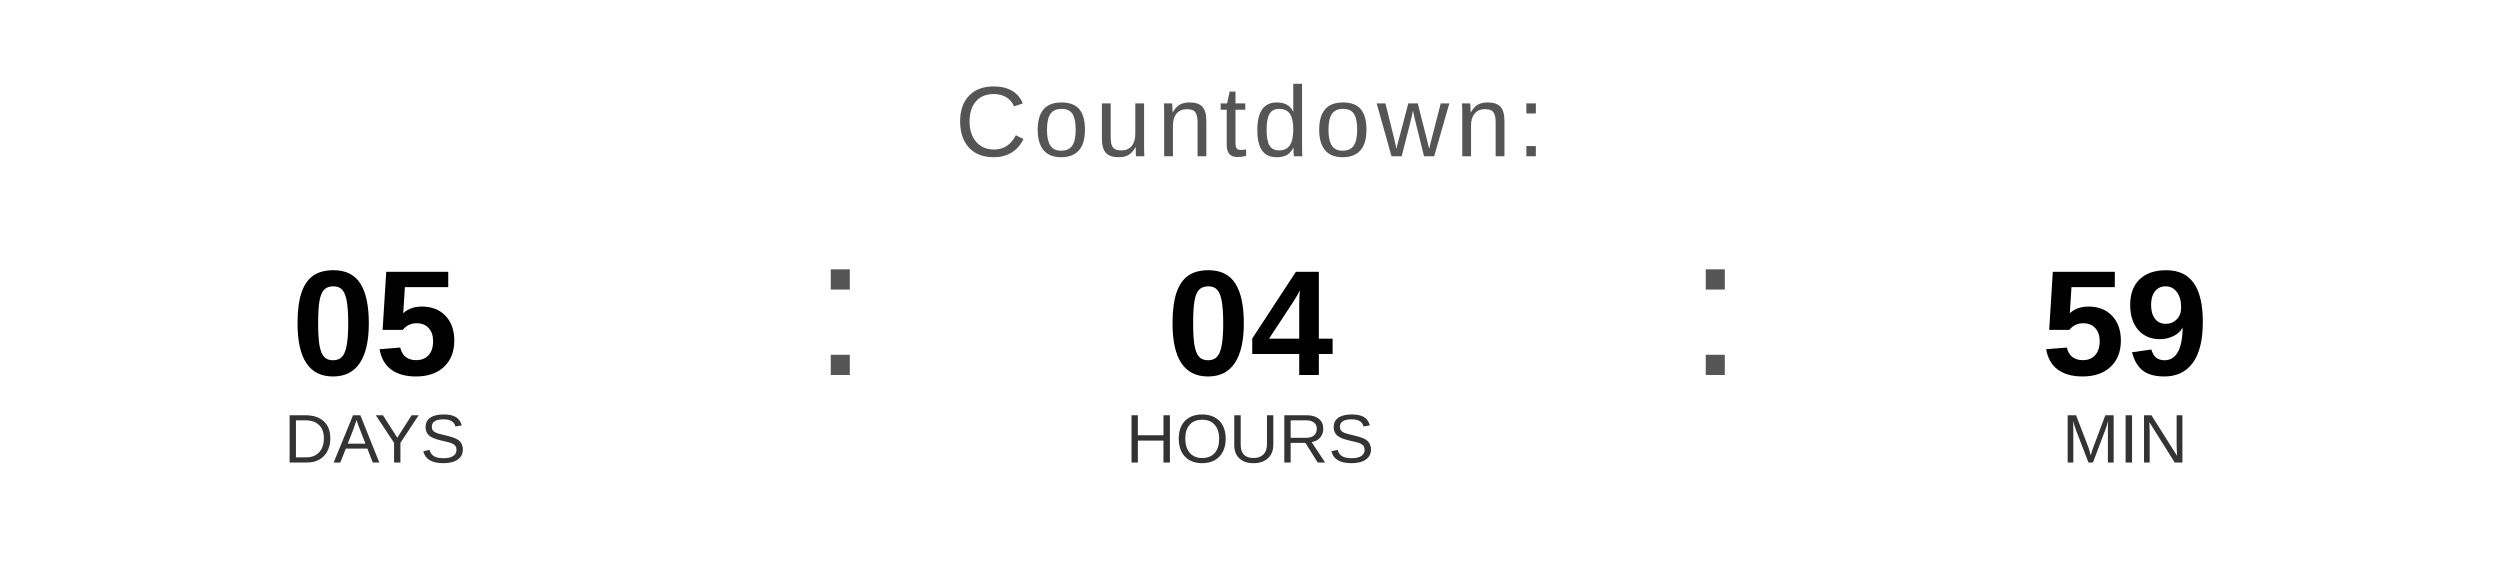
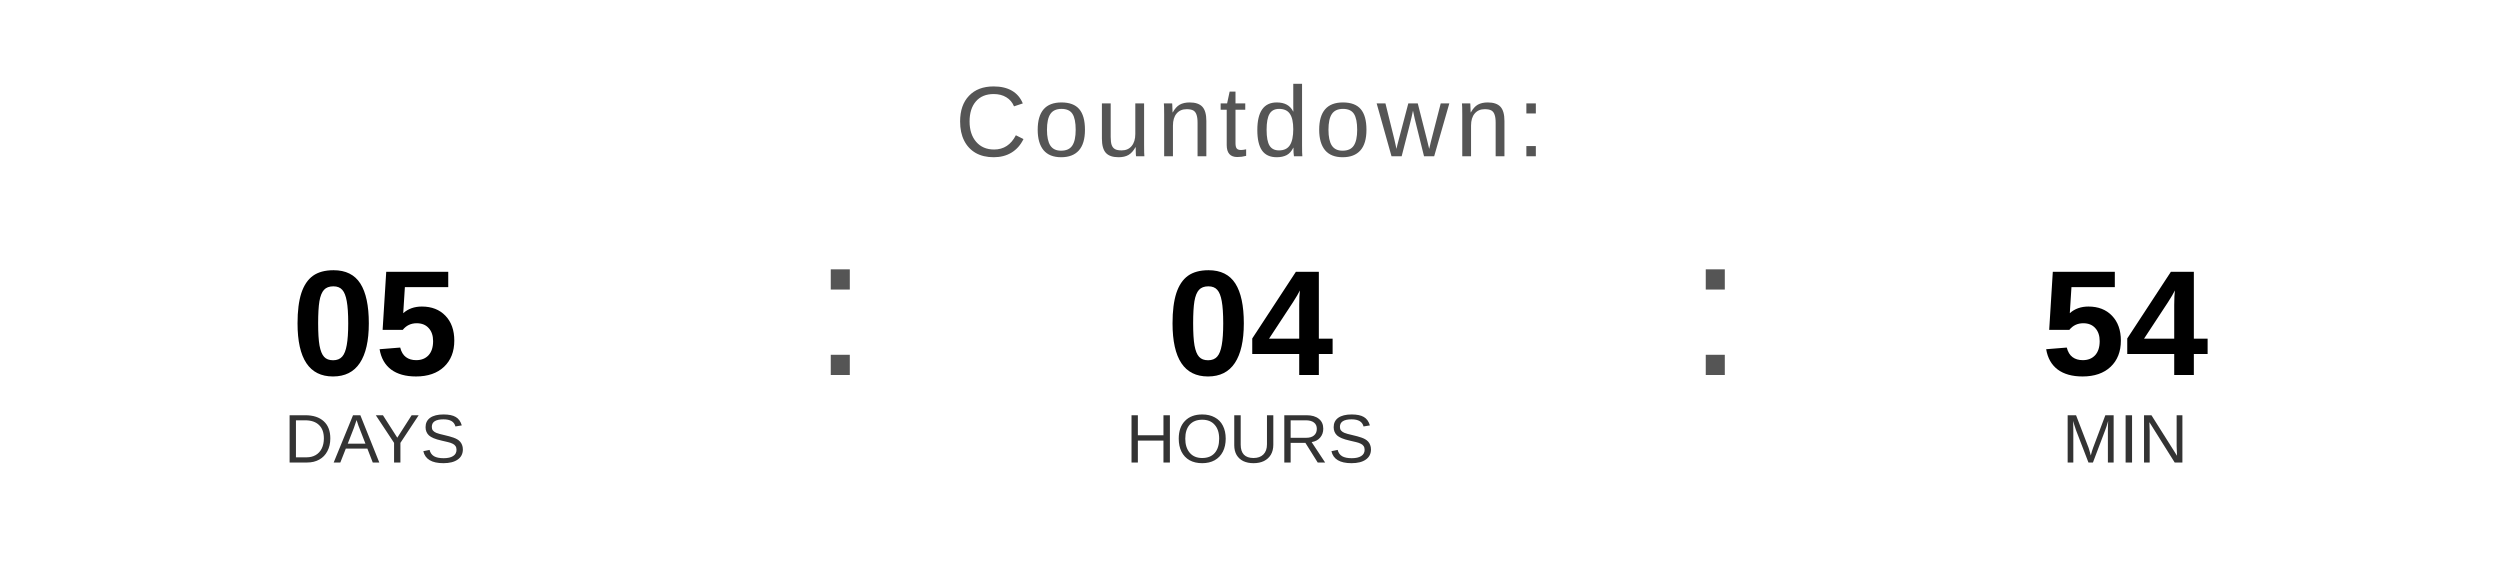
<svg xmlns="http://www.w3.org/2000/svg" width="400" height="90" viewBox="0 0 400 90">
  <text x="200" y="25" font-family="Arial, Helvetica, sans-serif" font-size="16" fill="#555555" text-anchor="middle" letter-spacing="1">
    Countdown:
  </text>
  <text x="60" y="60" font-family="Arial, Helvetica, sans-serif" font-size="24" font-weight="bold" fill="#000000" text-anchor="middle">05</text>
  <text x="60" y="74" font-family="Arial, Helvetica, sans-serif" font-size="11" fill="#333333" text-anchor="middle">DAYS</text>
  <text x="130" y="60" font-family="Arial, sans-serif" font-size="32" fill="#555555">:</text>
  <text x="200" y="60" font-family="Arial, Helvetica, sans-serif" font-size="24" font-weight="bold" fill="#000000" text-anchor="middle">04</text>
  <text x="200" y="74" font-family="Arial, Helvetica, sans-serif" font-size="11" fill="#333333" text-anchor="middle">HOURS</text>
  <text x="270" y="60" font-family="Arial, sans-serif" font-size="32" fill="#555555">:</text>
-   <text x="340" y="60" font-family="Arial, Helvetica, sans-serif" font-size="24" font-weight="bold" fill="#000000" text-anchor="middle">59</text>
+   <text x="340" y="60" font-family="Arial, Helvetica, sans-serif" font-size="24" font-weight="bold" fill="#000000" text-anchor="middle">54</text>
  <text x="340" y="74" font-family="Arial, Helvetica, sans-serif" font-size="11" fill="#333333" text-anchor="middle">MIN</text>
</svg>
